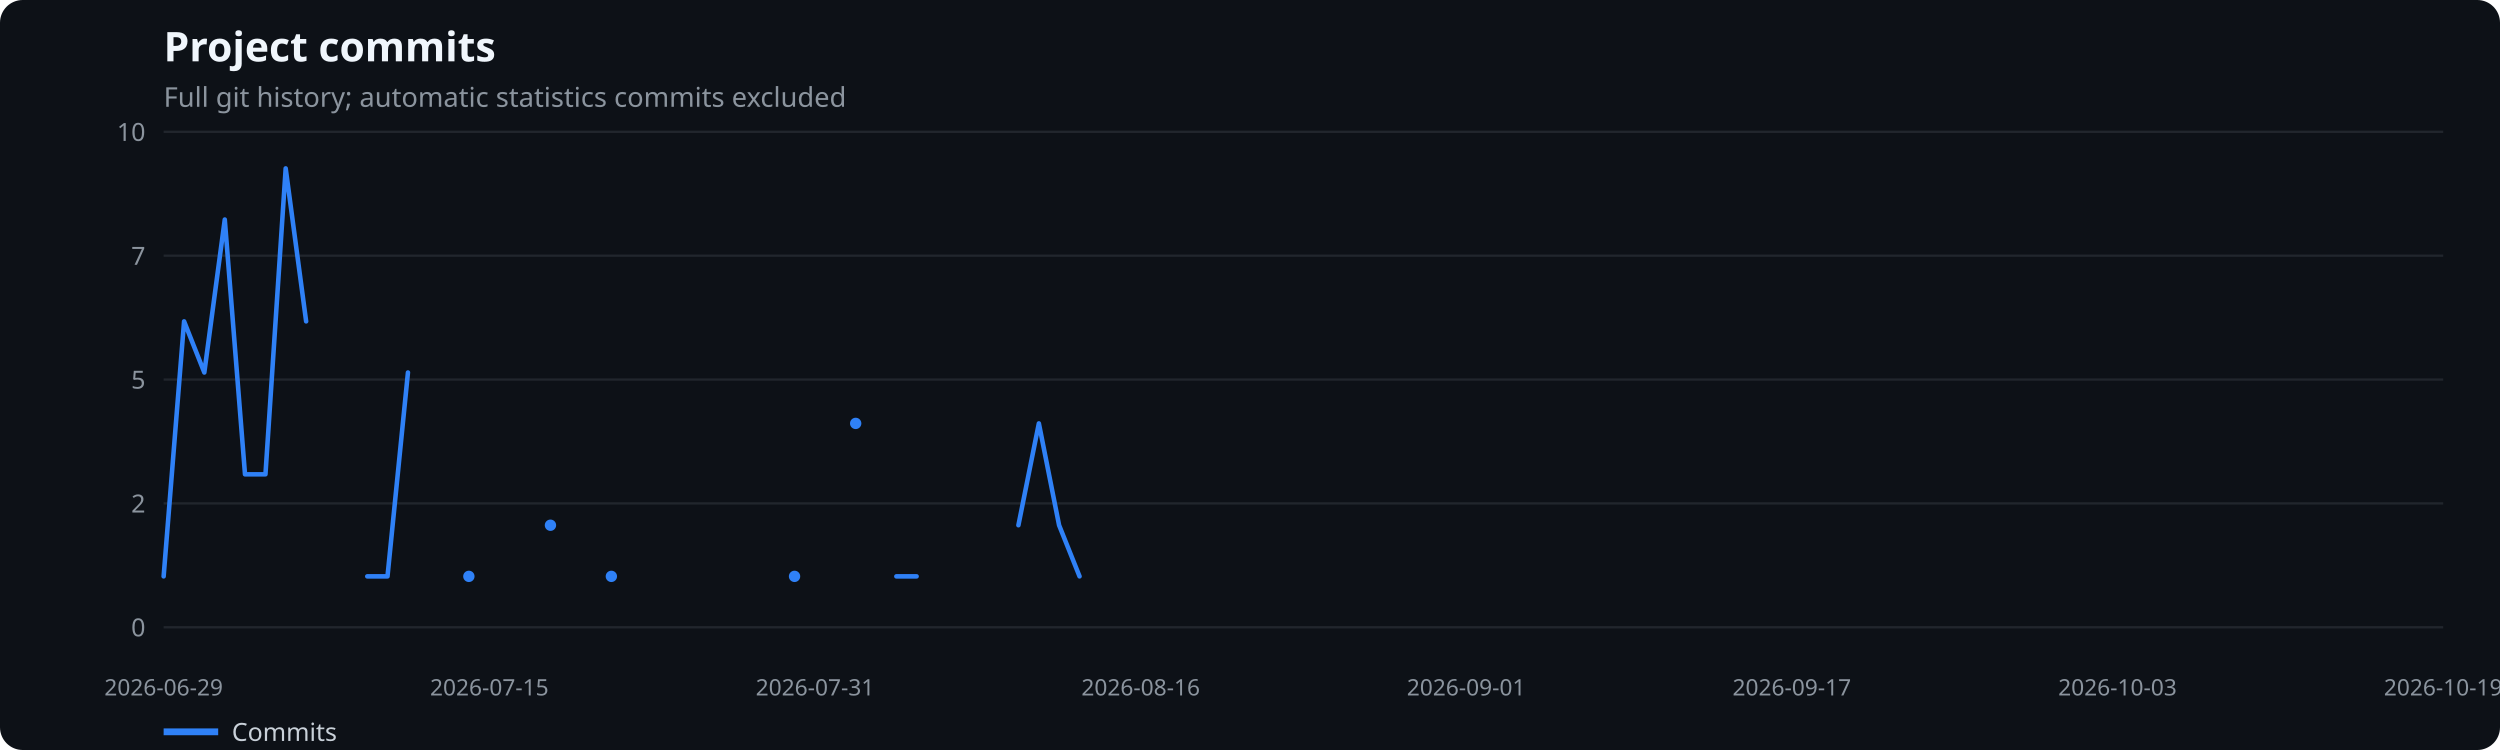
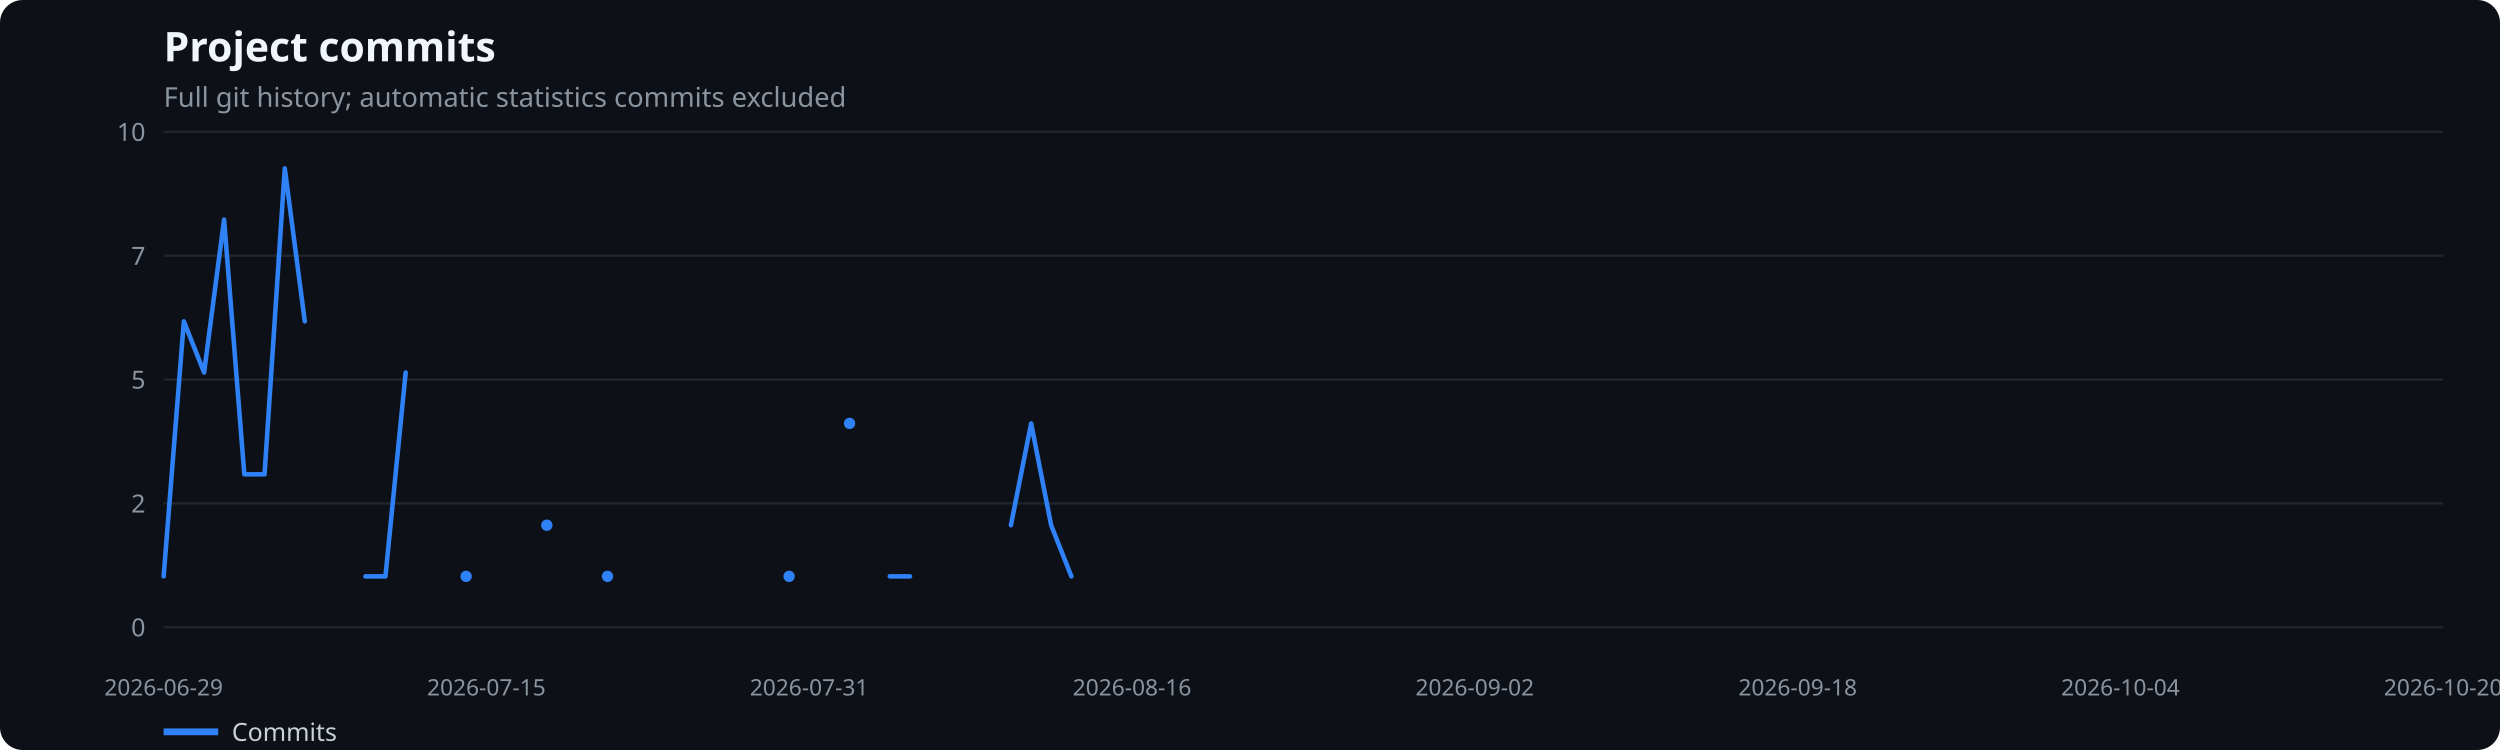
<svg xmlns="http://www.w3.org/2000/svg" width="1100" height="330" viewBox="0 0 1100 330" role="img" aria-label="Project commits">
  <rect width="100%" height="100%" fill="#0d1117" rx="10" />
  <text x="72" y="27" fill="#f0f6fc" font-family="system-ui,sans-serif" font-size="18" font-weight="600">Project commits</text>
  <text x="72" y="47" fill="#8b949e" font-family="system-ui,sans-serif" font-size="12">Full git history; automatic statistics commits excluded</text>
  <line x1="72" x2="1075" y1="276.0" y2="276.0" stroke="#21262d" />
  <text x="64" y="280.0" text-anchor="end" fill="#8b949e" font-family="system-ui,sans-serif" font-size="11">0</text>
  <line x1="72" x2="1075" y1="221.5" y2="221.5" stroke="#21262d" />
  <text x="64" y="225.5" text-anchor="end" fill="#8b949e" font-family="system-ui,sans-serif" font-size="11">2</text>
  <line x1="72" x2="1075" y1="167.0" y2="167.0" stroke="#21262d" />
  <text x="64" y="171.0" text-anchor="end" fill="#8b949e" font-family="system-ui,sans-serif" font-size="11">5</text>
  <line x1="72" x2="1075" y1="112.5" y2="112.5" stroke="#21262d" />
  <text x="64" y="116.5" text-anchor="end" fill="#8b949e" font-family="system-ui,sans-serif" font-size="11">7</text>
  <line x1="72" x2="1075" y1="58.0" y2="58.0" stroke="#21262d" />
  <text x="64" y="62.0" text-anchor="end" fill="#8b949e" font-family="system-ui,sans-serif" font-size="11">10</text>
  <text x="72.0" y="306" text-anchor="middle" fill="#8b949e" font-family="system-ui,sans-serif" font-size="10">2026-06-29</text>
-   <text x="215.3" y="306" text-anchor="middle" fill="#8b949e" font-family="system-ui,sans-serif" font-size="10">2026-07-15</text>
-   <text x="358.6" y="306" text-anchor="middle" fill="#8b949e" font-family="system-ui,sans-serif" font-size="10">2026-07-31</text>
-   <text x="501.9" y="306" text-anchor="middle" fill="#8b949e" font-family="system-ui,sans-serif" font-size="10">2026-08-16</text>
-   <text x="645.1" y="306" text-anchor="middle" fill="#8b949e" font-family="system-ui,sans-serif" font-size="10">2026-09-01</text>
-   <text x="788.4" y="306" text-anchor="middle" fill="#8b949e" font-family="system-ui,sans-serif" font-size="10">2026-09-17</text>
-   <text x="931.7" y="306" text-anchor="middle" fill="#8b949e" font-family="system-ui,sans-serif" font-size="10">2026-10-03</text>
-   <text x="1075.0" y="306" text-anchor="middle" fill="#8b949e" font-family="system-ui,sans-serif" font-size="10">2026-10-19</text>
-   <polyline points="72.0,253.6 81.0,141.4 89.9,163.9 98.9,96.6 107.8,208.7 116.8,208.7 125.7,74.1 134.7,141.4" fill="none" stroke="#2f81f7" stroke-width="2" stroke-linecap="round" stroke-linejoin="round" />
-   <polyline points="161.6,253.6 170.5,253.6 179.5,163.9" fill="none" stroke="#2f81f7" stroke-width="2" stroke-linecap="round" stroke-linejoin="round" />
-   <circle cx="206.3" cy="253.6" r="2.5" fill="#2f81f7" />
-   <circle cx="242.2" cy="231.1" r="2.5" fill="#2f81f7" />
-   <circle cx="269.0" cy="253.6" r="2.5" fill="#2f81f7" />
-   <circle cx="349.6" cy="253.6" r="2.5" fill="#2f81f7" />
-   <circle cx="376.5" cy="186.3" r="2.5" fill="#2f81f7" />
-   <polyline points="394.4,253.6 403.3,253.6" fill="none" stroke="#2f81f7" stroke-width="2" stroke-linecap="round" stroke-linejoin="round" />
-   <polyline points="448.1,231.1 457.1,186.3 466.0,231.1 475.0,253.6" fill="none" stroke="#2f81f7" stroke-width="2" stroke-linecap="round" stroke-linejoin="round" />
+   <text x="214.0" y="306" text-anchor="middle" fill="#8b949e" font-family="system-ui,sans-serif" font-size="10">2026-07-15</text>
+   <text x="356.0" y="306" text-anchor="middle" fill="#8b949e" font-family="system-ui,sans-serif" font-size="10">2026-07-31</text>
+   <text x="498.1" y="306" text-anchor="middle" fill="#8b949e" font-family="system-ui,sans-serif" font-size="10">2026-08-16</text>
+   <text x="648.9" y="306" text-anchor="middle" fill="#8b949e" font-family="system-ui,sans-serif" font-size="10">2026-09-02</text>
+   <text x="791.0" y="306" text-anchor="middle" fill="#8b949e" font-family="system-ui,sans-serif" font-size="10">2026-09-18</text>
+   <text x="933.0" y="306" text-anchor="middle" fill="#8b949e" font-family="system-ui,sans-serif" font-size="10">2026-10-04</text>
+   <text x="1075.0" y="306" text-anchor="middle" fill="#8b949e" font-family="system-ui,sans-serif" font-size="10">2026-10-20</text>
+   <polyline points="72.0,253.6 80.9,141.4 89.8,163.9 98.6,96.6 107.5,208.7 116.4,208.7 125.3,74.1 134.1,141.4" fill="none" stroke="#2f81f7" stroke-width="2" stroke-linecap="round" stroke-linejoin="round" />
+   <polyline points="160.8,253.6 169.6,253.6 178.5,163.9" fill="none" stroke="#2f81f7" stroke-width="2" stroke-linecap="round" stroke-linejoin="round" />
+   <circle cx="205.1" cy="253.6" r="2.5" fill="#2f81f7" />
+   <circle cx="240.6" cy="231.1" r="2.5" fill="#2f81f7" />
+   <circle cx="267.3" cy="253.6" r="2.5" fill="#2f81f7" />
+   <circle cx="347.2" cy="253.6" r="2.5" fill="#2f81f7" />
+   <circle cx="373.8" cy="186.3" r="2.5" fill="#2f81f7" />
+   <polyline points="391.5,253.6 400.4,253.6" fill="none" stroke="#2f81f7" stroke-width="2" stroke-linecap="round" stroke-linejoin="round" />
+   <polyline points="444.8,231.1 453.7,186.3 462.5,231.1 471.4,253.6" fill="none" stroke="#2f81f7" stroke-width="2" stroke-linecap="round" stroke-linejoin="round" />
  <line x1="72" x2="96" y1="322" y2="322" stroke="#2f81f7" stroke-width="3" />
  <text x="102" y="326" fill="#c9d1d9" font-family="system-ui,sans-serif" font-size="11">Commits</text>
</svg>
